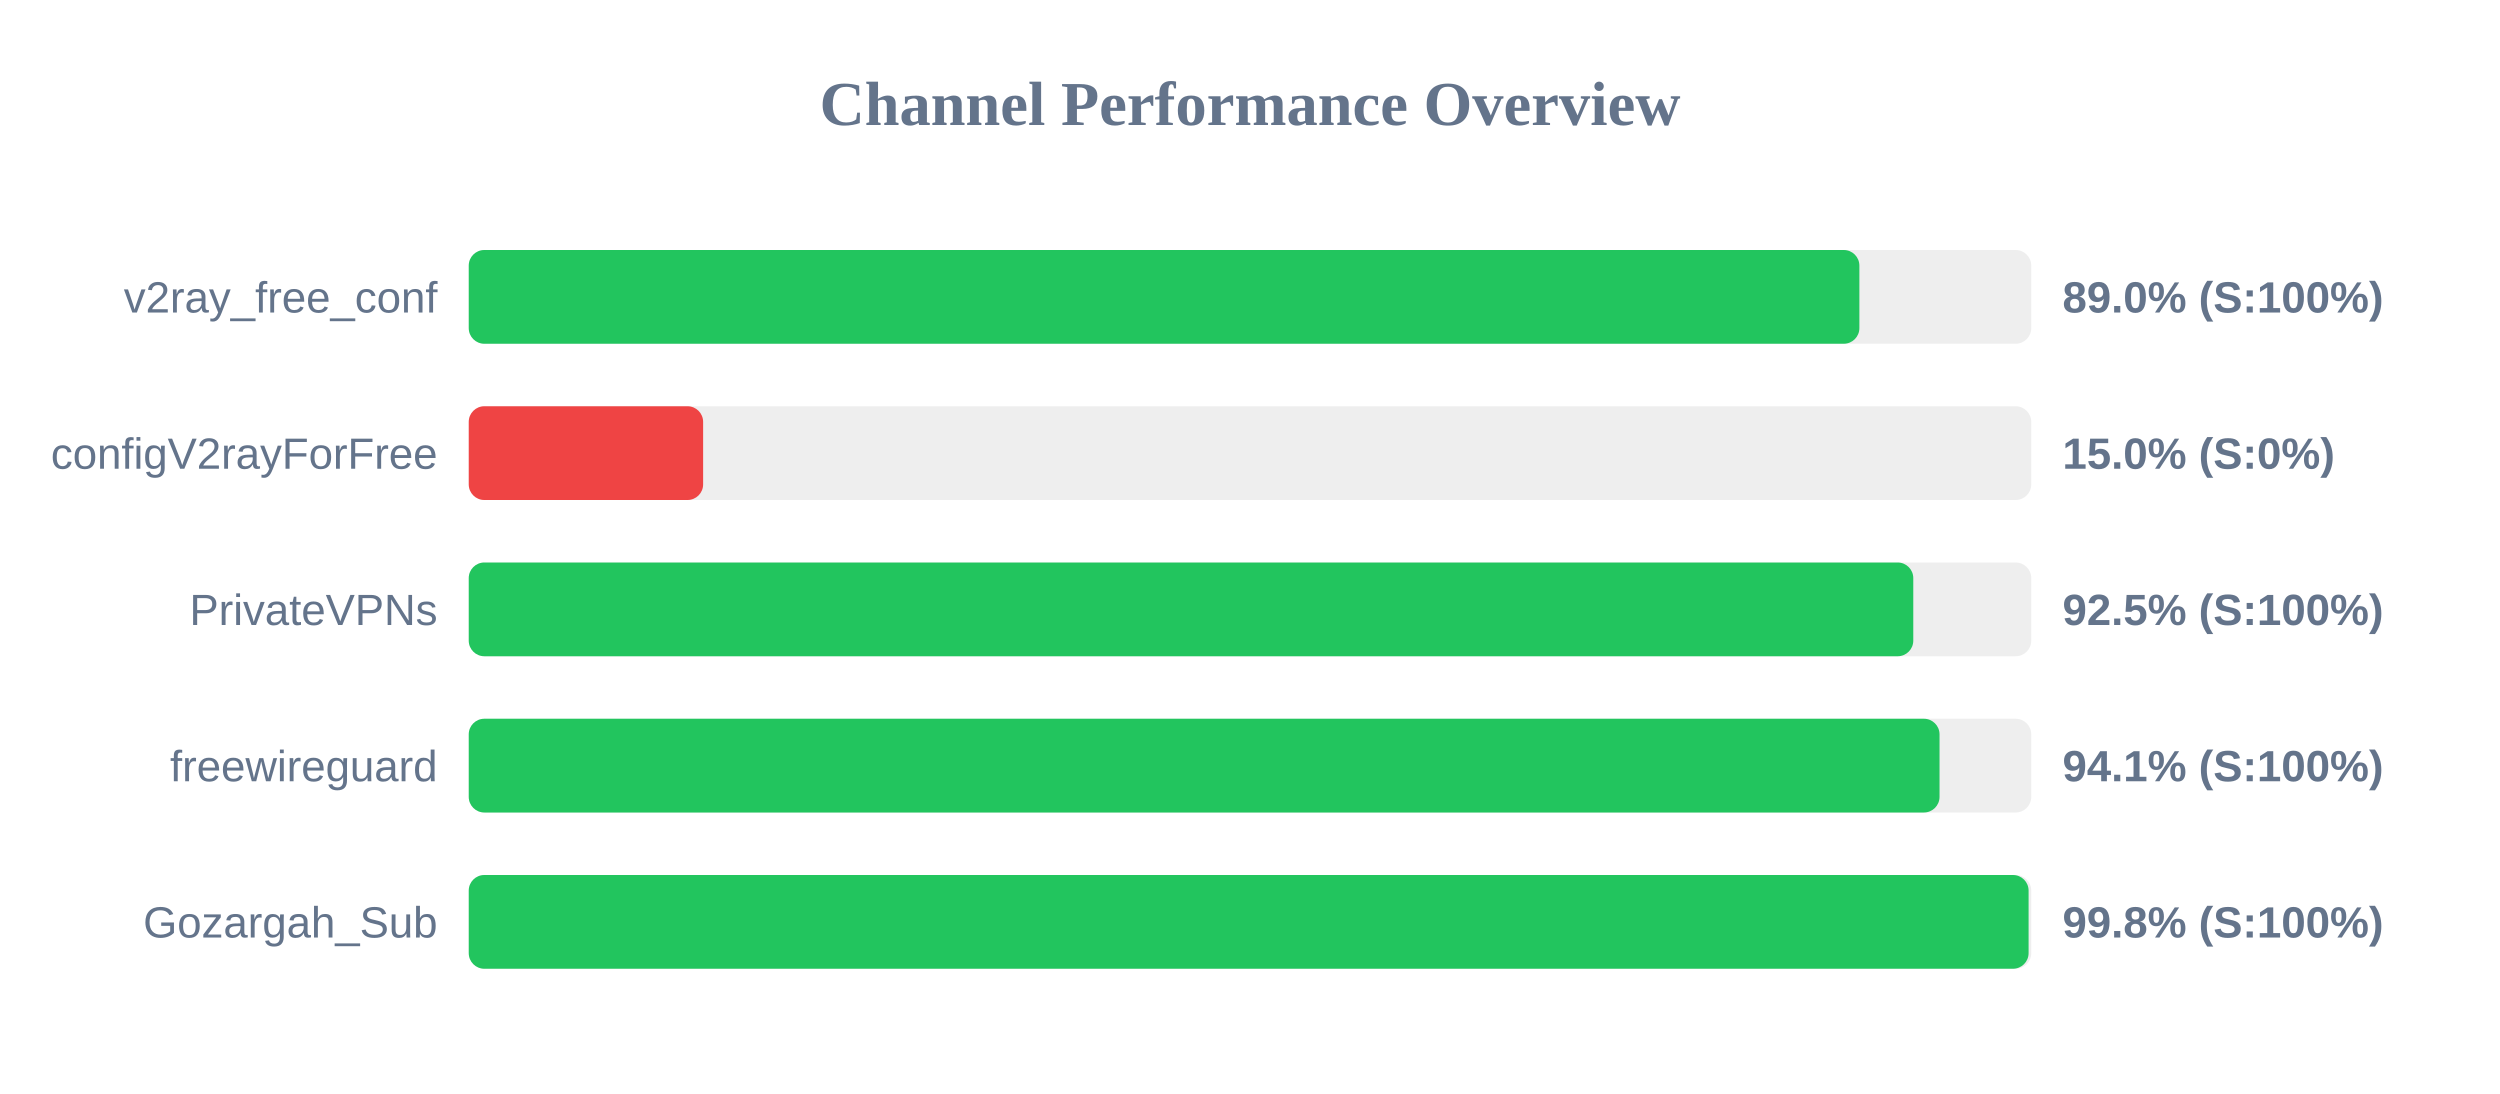
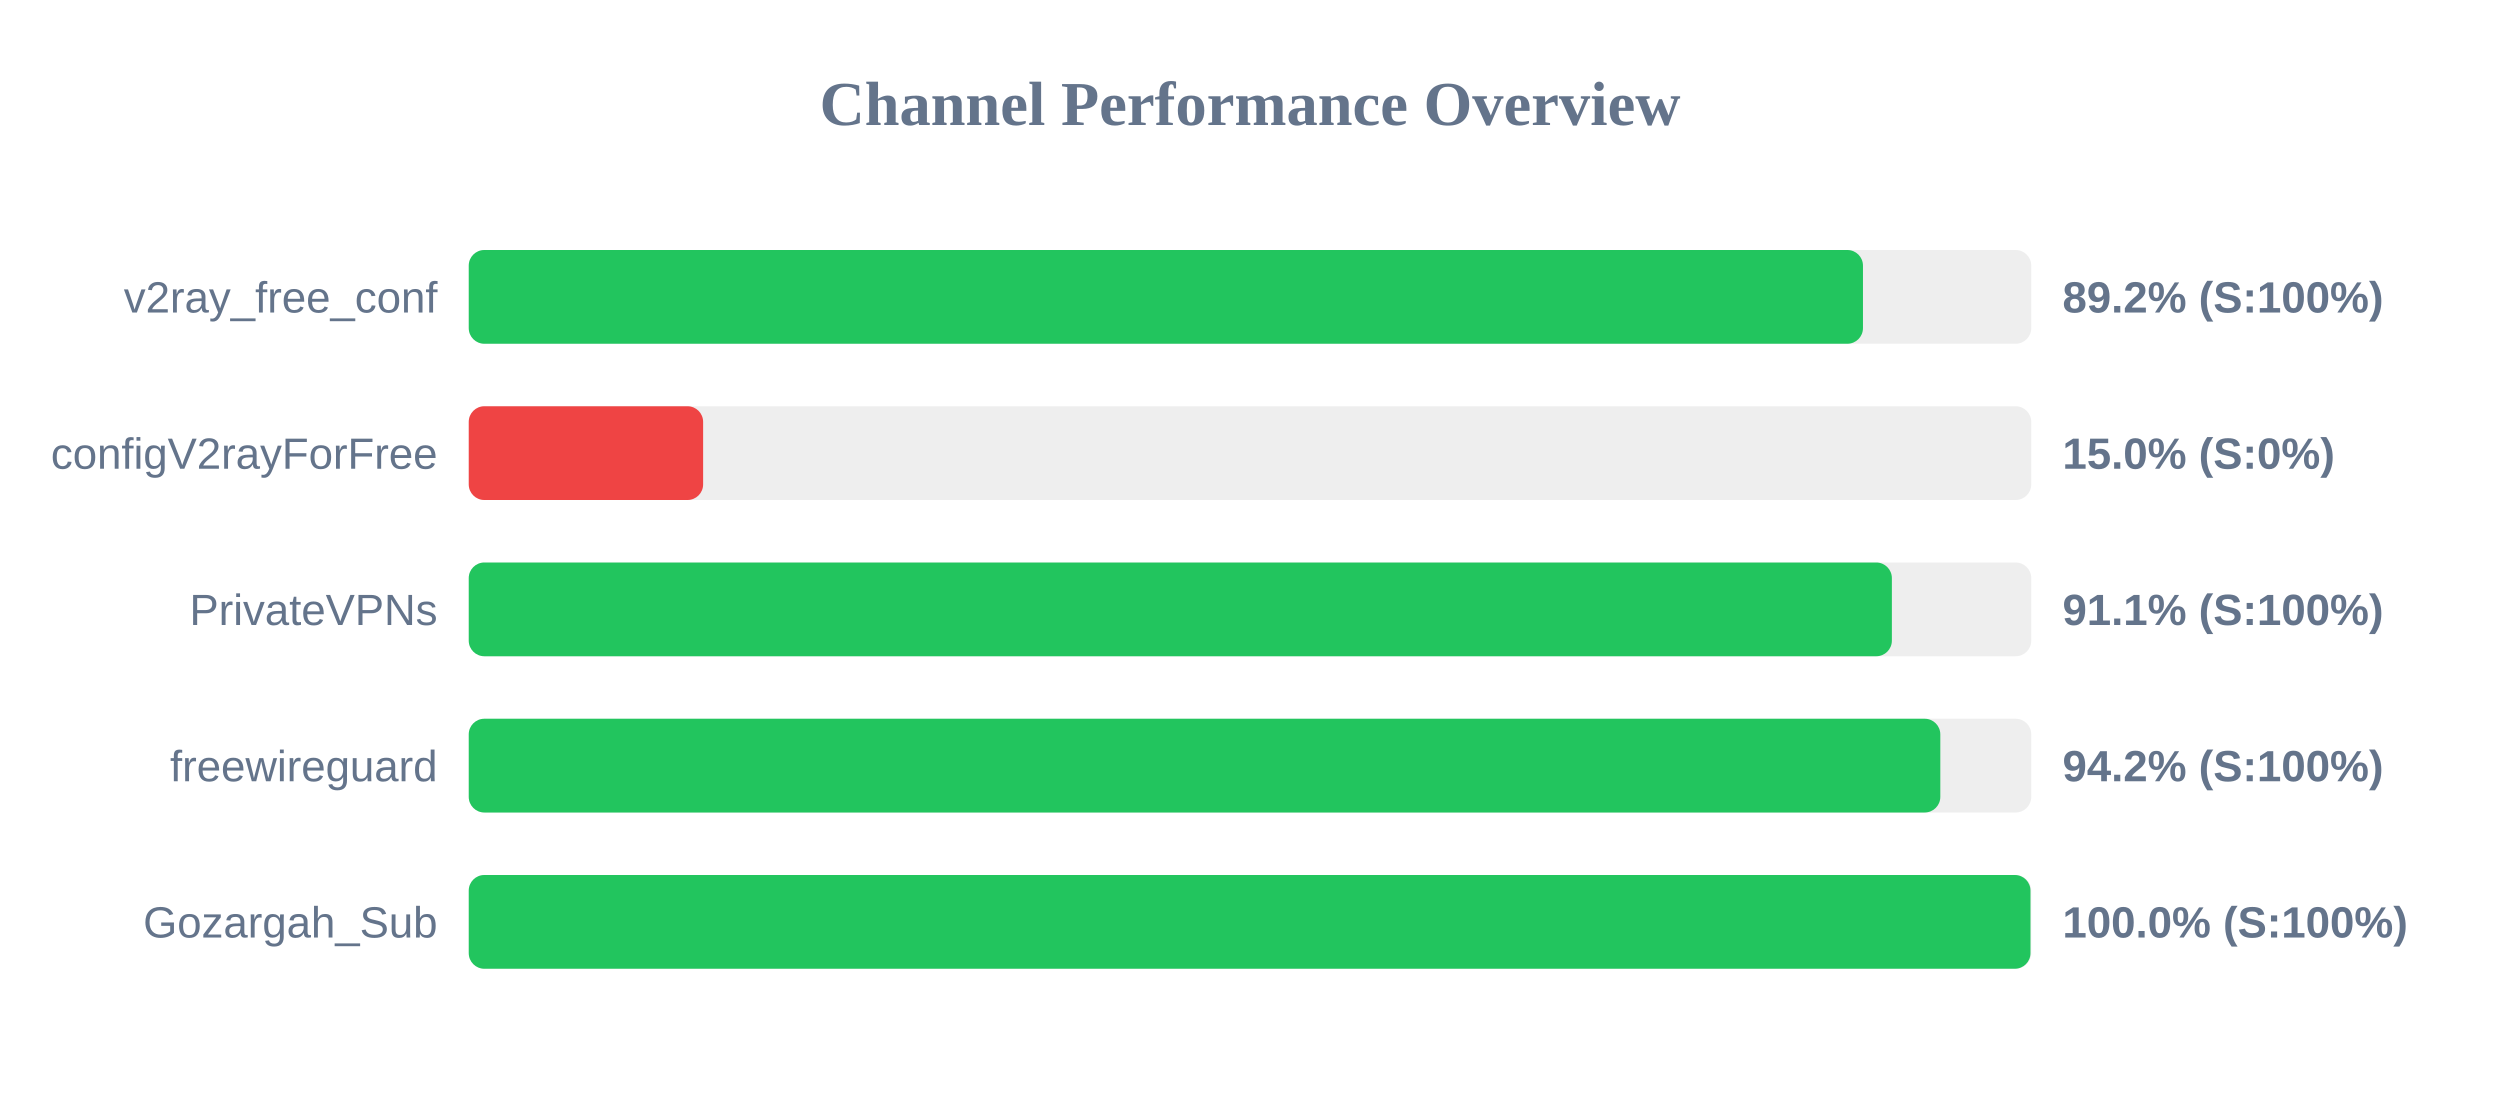
<svg xmlns="http://www.w3.org/2000/svg" width="800" height="350" version="1.1">
  <style>
        .row { font: 14px Arial; fill: #64748b; }
        .score { font: bold 14px Arial; fill: #64748b; }
    </style>
  <text x="400" y="40" text-anchor="middle" font-size="20px" font-weight="bold" fill="#64748b">Channel Performance Overview</text>
  <rect x="150" y="80" width="500" height="30" fill="#eee" rx="5" />
-   <rect x="150" y="80" width="445.0" height="30" fill="#22c55e" rx="5" />
+   <rect x="150" y="80" width="446.15" height="30" fill="#22c55e" rx="5" />
  <text x="140" y="100" text-anchor="end" class="row">v2ray_free_conf</text>
-   <text x="660" y="100" text-anchor="start" class="score">89.0% (S:100%)</text>
+   <text x="660" y="100" text-anchor="start" class="score">89.2% (S:100%)</text>
  <rect x="150" y="130" width="500" height="30" fill="#eee" rx="5" />
  <rect x="150" y="130" width="75.0" height="30" fill="#ef4444" rx="5" />
  <text x="140" y="150" text-anchor="end" class="row">configV2rayForFree</text>
  <text x="660" y="150" text-anchor="start" class="score">15.0% (S:0%)</text>
  <rect x="150" y="180" width="500" height="30" fill="#eee" rx="5" />
-   <rect x="150" y="180" width="462.25" height="30" fill="#22c55e" rx="5" />
+   <rect x="150" y="180" width="455.4" height="30" fill="#22c55e" rx="5" />
  <text x="140" y="200" text-anchor="end" class="row">PrivateVPNs</text>
-   <text x="660" y="200" text-anchor="start" class="score">92.5% (S:100%)</text>
+   <text x="660" y="200" text-anchor="start" class="score">91.1% (S:100%)</text>
  <rect x="150" y="230" width="500" height="30" fill="#eee" rx="5" />
-   <rect x="150" y="230" width="470.65" height="30" fill="#22c55e" rx="5" />
+   <rect x="150" y="230" width="470.9" height="30" fill="#22c55e" rx="5" />
  <text x="140" y="250" text-anchor="end" class="row">freewireguard</text>
-   <text x="660" y="250" text-anchor="start" class="score">94.1% (S:100%)</text>
+   <text x="660" y="250" text-anchor="start" class="score">94.2% (S:100%)</text>
  <rect x="150" y="280" width="500" height="30" fill="#eee" rx="5" />
-   <rect x="150" y="280" width="499.15" height="30" fill="#22c55e" rx="5" />
+   <rect x="150" y="280" width="499.75" height="30" fill="#22c55e" rx="5" />
  <text x="140" y="300" text-anchor="end" class="row">Gozargah_Sub</text>
-   <text x="660" y="300" text-anchor="start" class="score">99.8% (S:100%)</text>
+   <text x="660" y="300" text-anchor="start" class="score">100.0% (S:100%)</text>
</svg>
